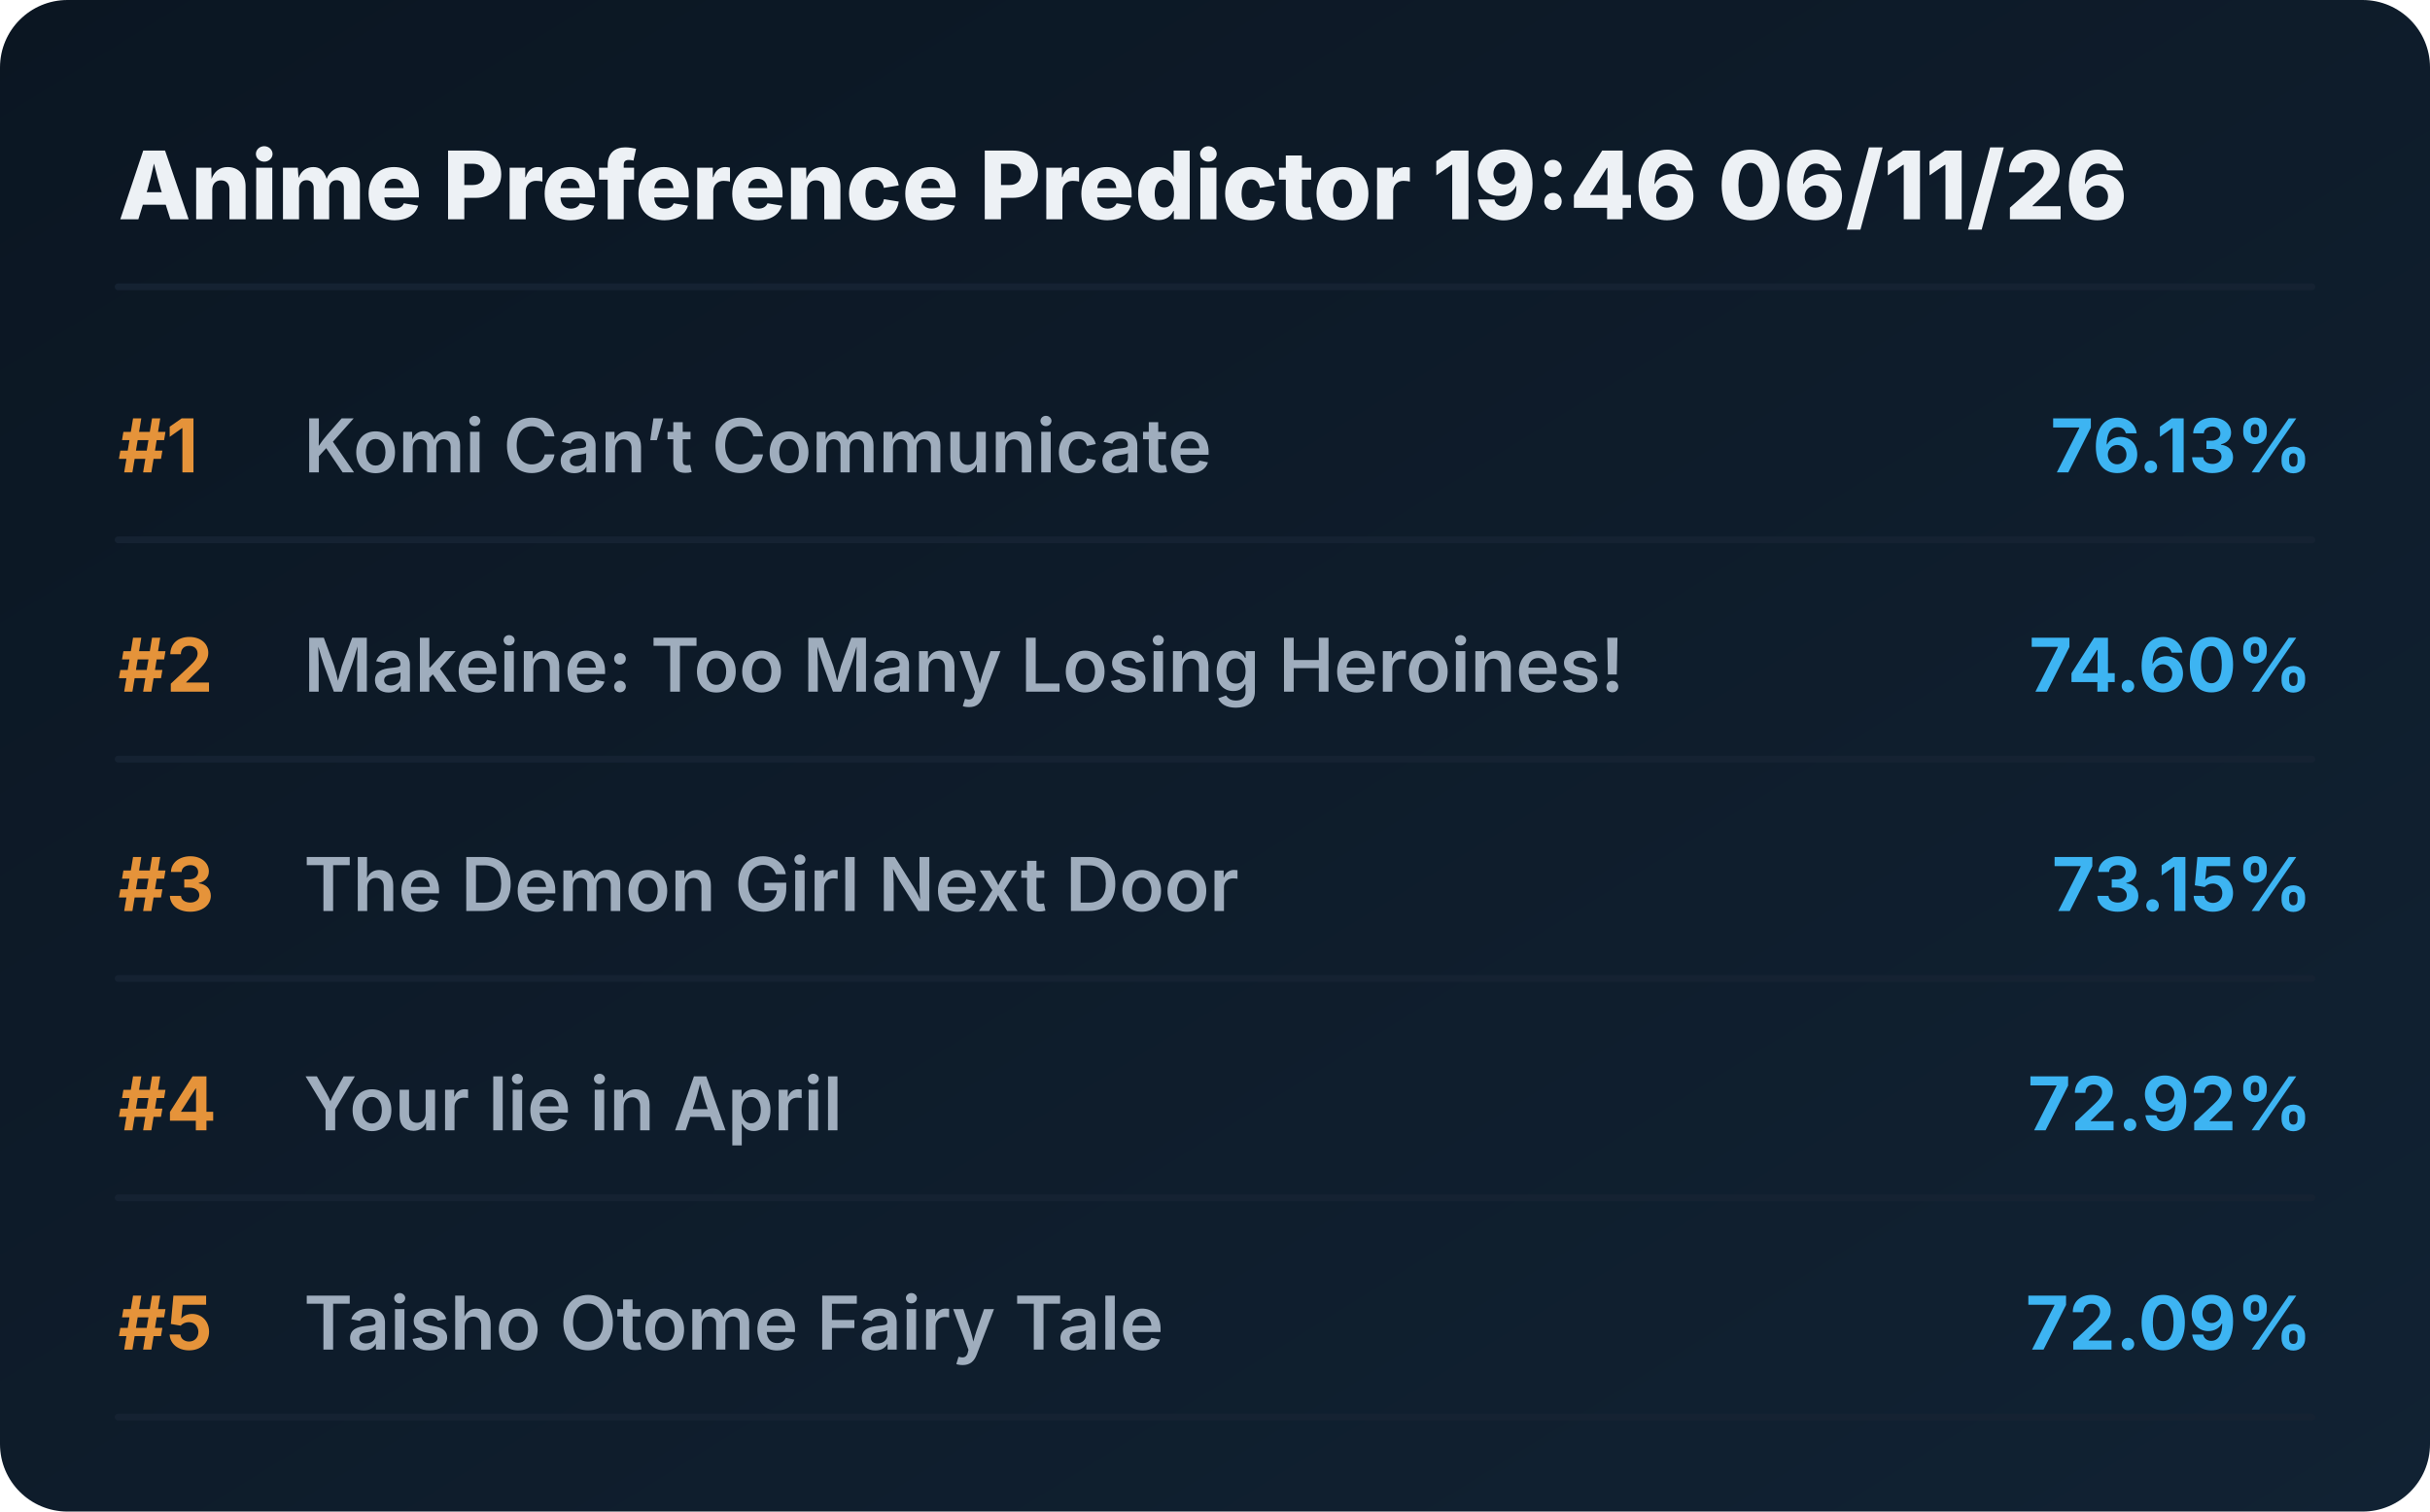
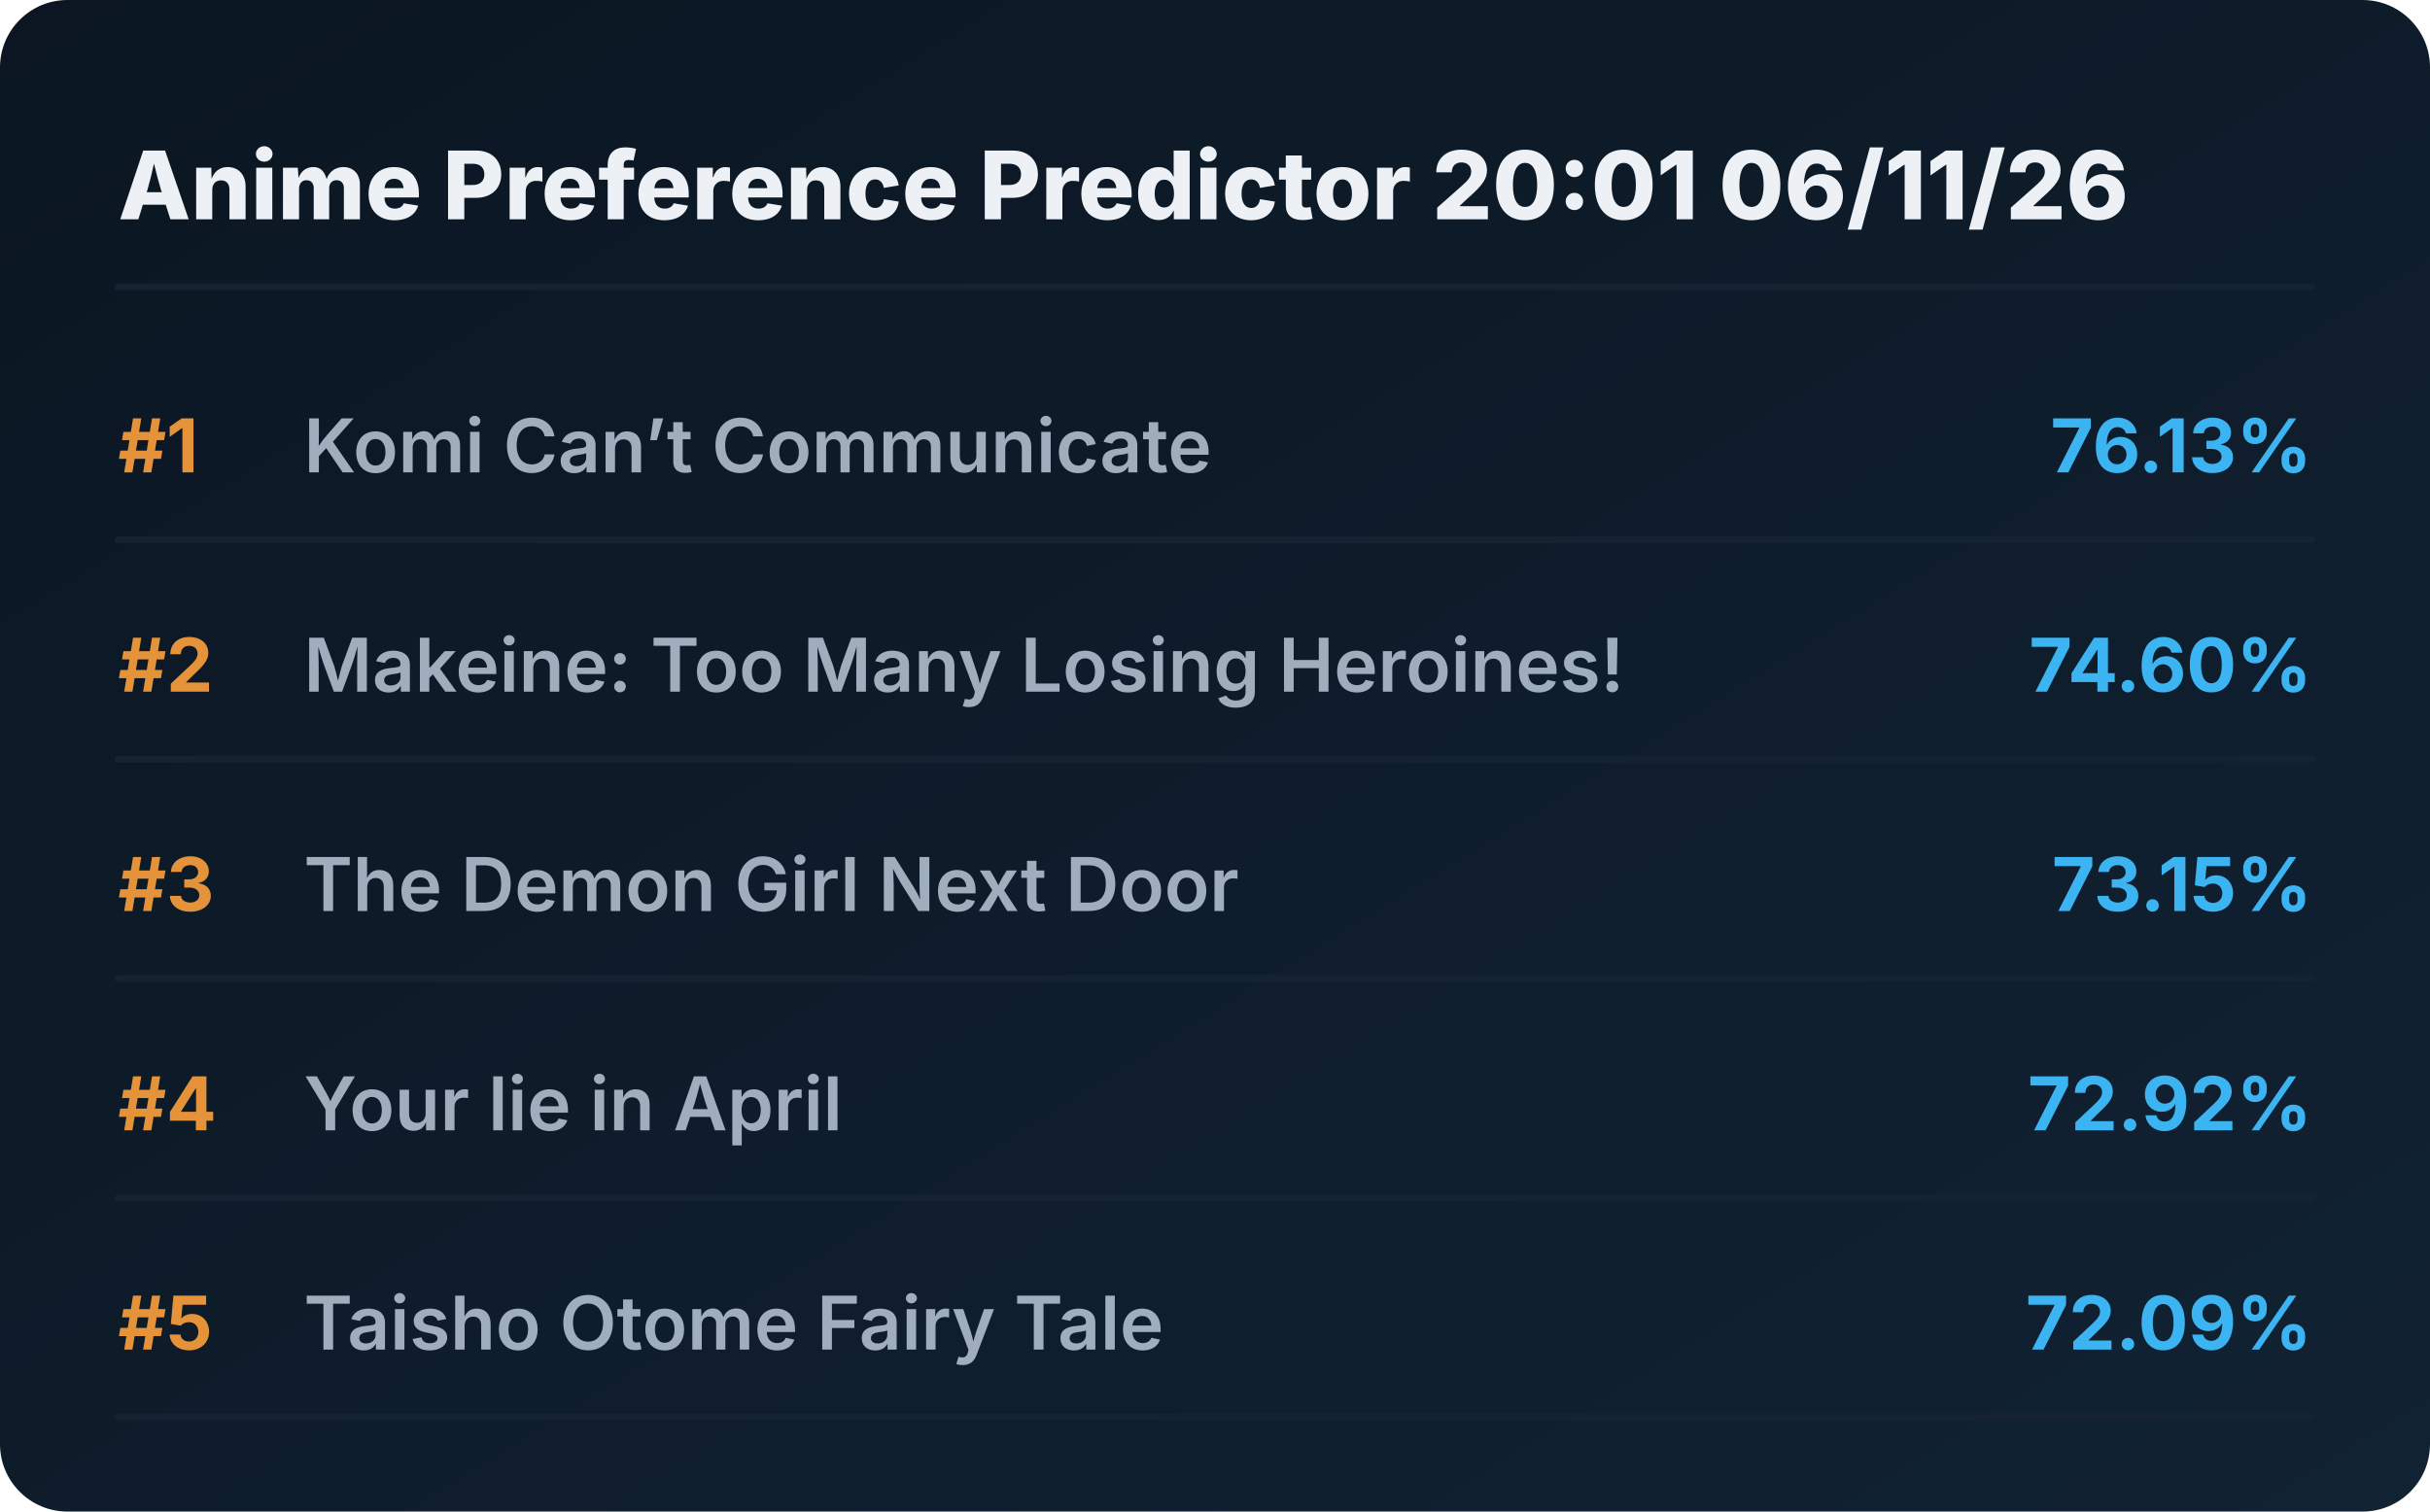
<svg xmlns="http://www.w3.org/2000/svg" viewBox="0 0 720 448" preserveAspectRatio="xMidYMid meet" style="width: 100%; height: auto; max-width: 720px;">
  <defs>
    <linearGradient id="boxGrad" x1="0%" y1="0%" x2="100%" y2="100%">
      <stop offset="0%" stop-color="#0b1622" />
      <stop offset="100%" stop-color="#112233" />
    </linearGradient>
    <clipPath id="titleClip">
      <rect x="90" y="0" width="510" height="100%" />
    </clipPath>
  </defs>
  <style>
    .bg { fill: url(#boxGrad); rx: 20px; }
    .header { font-family: 'Overpass', 'Inter', system-ui, sans-serif; font-weight: 800; font-size: 28px; fill: #edf1f5; }
    .rank { font-family: 'Overpass', 'Inter', system-ui, sans-serif; font-weight: 700; font-size: 22px; fill: #e5933a; }
    .title { font-family: 'Overpass', 'Inter', system-ui, sans-serif; font-weight: 600; font-size: 22px; fill: #9fadbd; }
    .score { font-family: 'Overpass', 'Inter', system-ui, sans-serif; font-weight: 700; font-size: 22px; fill: #3db4f2; }
    .line { stroke: #152232; stroke-width: 2; stroke-linecap: round; }
  </style>
  <rect class="bg" width="720" height="448" />
-   <text x="35" y="65" class="header">Anime Preference Predictor 19:46 06/11/26</text>
+   <text x="35" y="65" class="header">Anime Preference Predictor 20:01 06/11/26</text>
  <line x1="35" y1="85" x2="685" y2="85" class="line" />
  <g transform="translate(0, 0)">
    <text x="35" y="140" class="rank">#1</text>
    <text x="90" y="140" class="title">Komi Can’t Communicate</text>
    <text x="685" y="140" class="score" text-anchor="end">76.13%</text>
    <line x1="35" y1="160" x2="685" y2="160" class="line" />
  </g>
  <g transform="translate(0, 65)">
    <text x="35" y="140" class="rank">#2</text>
    <text x="90" y="140" class="title">Makeine: Too Many Losing Heroines!</text>
    <text x="685" y="140" class="score" text-anchor="end">74.60%</text>
    <line x1="35" y1="160" x2="685" y2="160" class="line" />
  </g>
  <g transform="translate(0, 130)">
    <text x="35" y="140" class="rank">#3</text>
    <text x="90" y="140" class="title">The Demon Girl Next Door</text>
    <text x="685" y="140" class="score" text-anchor="end">73.15%</text>
    <line x1="35" y1="160" x2="685" y2="160" class="line" />
  </g>
  <g transform="translate(0, 195)">
    <text x="35" y="140" class="rank">#4</text>
    <text x="90" y="140" class="title">Your lie in April</text>
    <text x="685" y="140" class="score" text-anchor="end">72.92%</text>
    <line x1="35" y1="160" x2="685" y2="160" class="line" />
  </g>
  <g transform="translate(0, 260)">
    <text x="35" y="140" class="rank">#5</text>
    <text x="90" y="140" class="title">Taisho Otome Fairy Tale</text>
    <text x="685" y="140" class="score" text-anchor="end">72.09%</text>
    <line x1="35" y1="160" x2="685" y2="160" class="line" />
  </g>
</svg>
